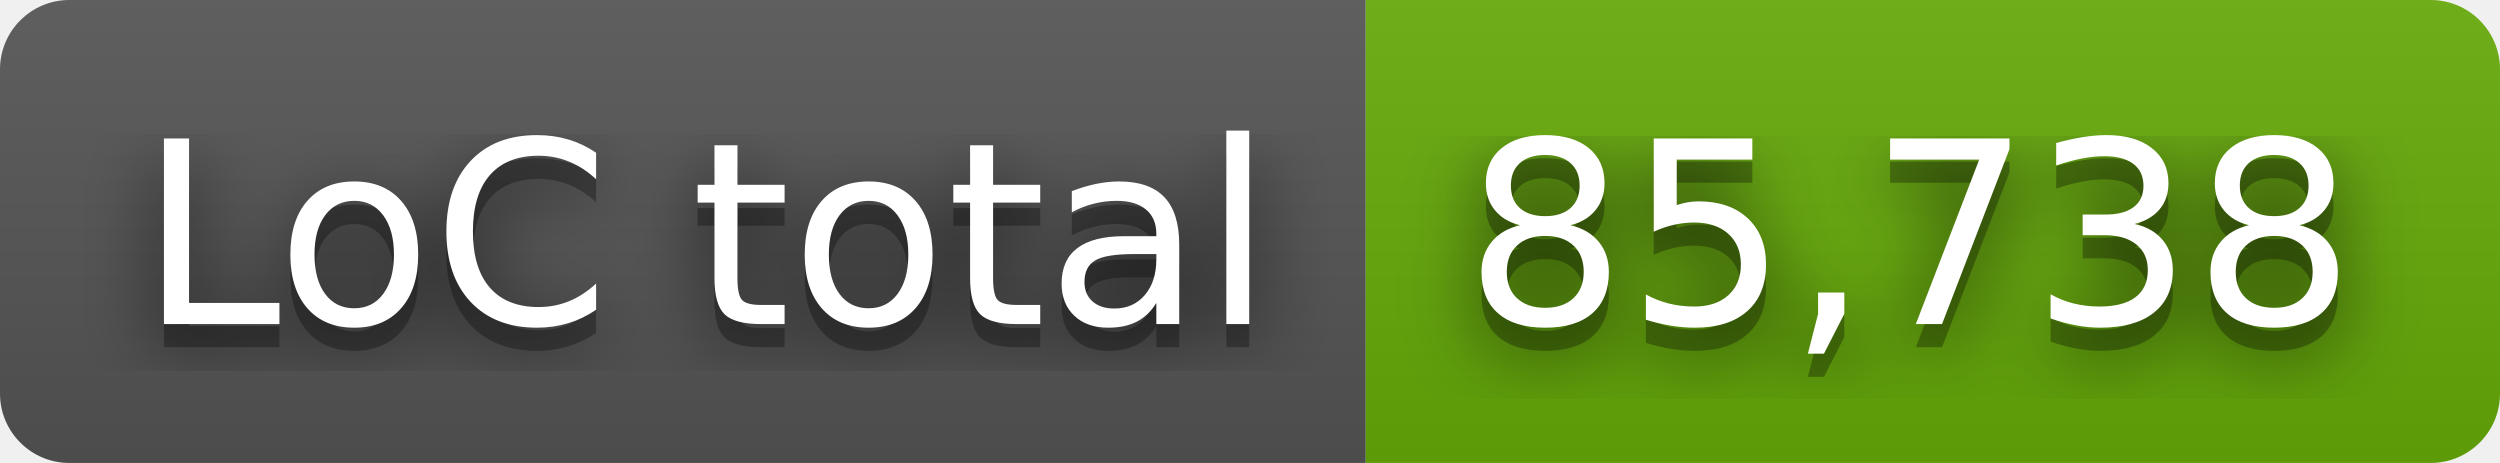
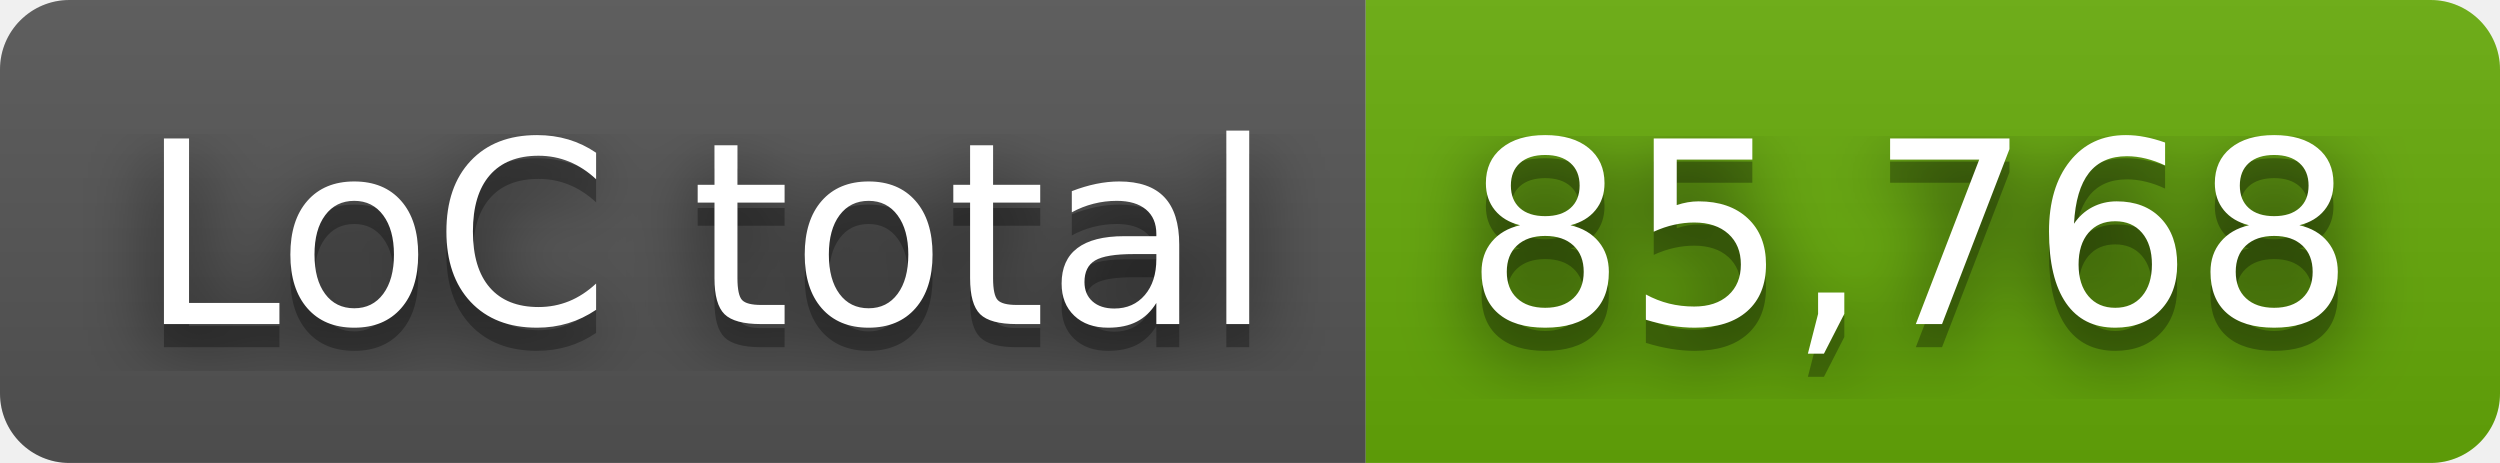
- <svg xmlns="http://www.w3.org/2000/svg" width="108" height="20" role="img" aria-label="LoC total: 85,738">
+ <svg xmlns="http://www.w3.org/2000/svg" width="108" height="20" role="img" aria-label="LoC total: 85,768">
  <filter id="blur">
    <feGaussianBlur stdDeviation="16" />
  </filter>
  <linearGradient id="s" x2="0" y2="100%">
    <stop offset="0" stop-color="#bbb" stop-opacity=".1" />
    <stop offset="1" stop-opacity=".1" />
  </linearGradient>
  <clipPath id="r">
    <rect width="108" height="20" rx="3" />
  </clipPath>
  <g clip-path="url(#r)">
    <rect width="59" height="20" fill="#555" />
    <rect x="59" width="49" height="20" fill="#67ac09" />
    <rect width="108" height="20" fill="url(#s)" />
  </g>
  <g fill="#fff" text-anchor="middle" font-family="Verdana,Geneva,DejaVu Sans,sans-serif" text-rendering="geometricPrecision" font-size="110">
    <g transform="scale(.1)">
      <g aria-hidden="true" fill="#010101">
        <text x="305" y="150" fill-opacity=".8" filter="url(#blur)" textLength="490">LoC total</text>
        <text x="305" y="150" fill-opacity=".3" textLength="490">LoC total</text>
      </g>
      <text x="305" y="140" textLength="490">LoC total</text>
    </g>
    <g transform="scale(.1)">
      <g aria-hidden="true" fill="#010101">
-         <text x="825" y="150" fill-opacity=".8" filter="url(#blur)" textLength="390">85,738</text>
-         <text x="825" y="150" fill-opacity=".3" textLength="390">85,738</text>
+         <text x="825" y="150" fill-opacity=".8" filter="url(#blur)" textLength="390">85,768</text>
+         <text x="825" y="150" fill-opacity=".3" textLength="390">85,768</text>
      </g>
-       <text x="825" y="140" textLength="390">85,738</text>
+       <text x="825" y="140" textLength="390">85,768</text>
    </g>
  </g>
</svg>
